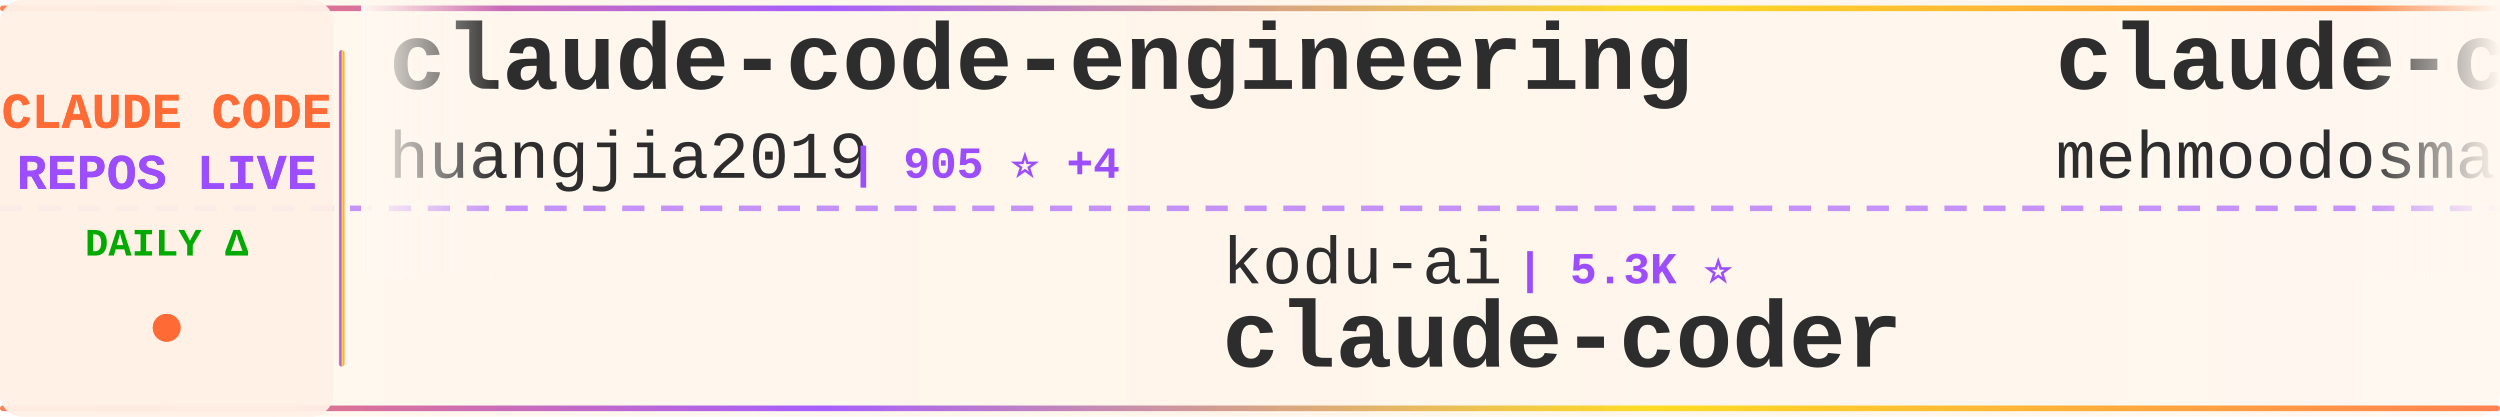
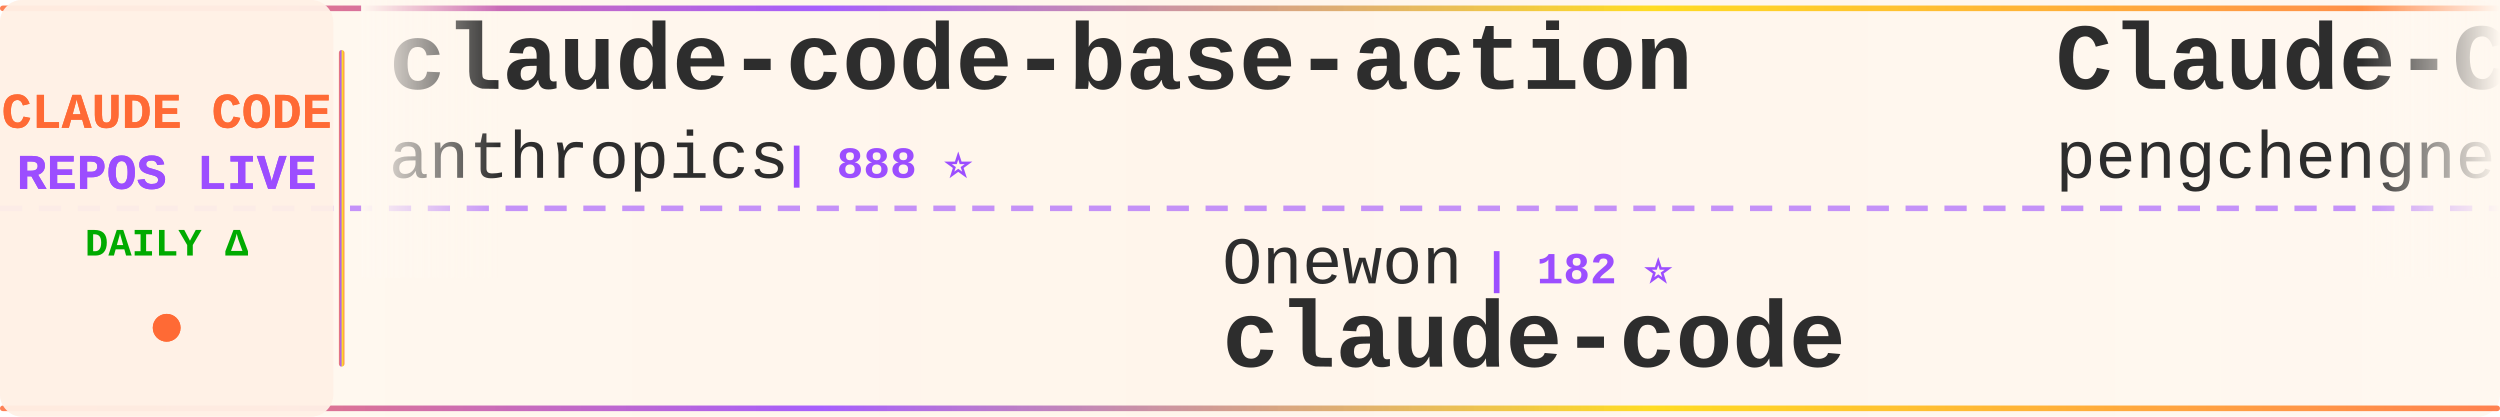
<svg xmlns="http://www.w3.org/2000/svg" width="900" height="150">
  <defs>
    <linearGradient id="tickerBg" x1="0%" y1="0%" x2="100%" y2="0%">
      <stop offset="0%" style="stop-color:#fff8f0;stop-opacity:0.98" />
      <stop offset="50%" style="stop-color:#fff5eb;stop-opacity:1" />
      <stop offset="100%" style="stop-color:#fff8f0;stop-opacity:0.98" />
    </linearGradient>
    <linearGradient id="borderGrad" x1="0%" y1="0%" x2="100%" y2="0%">
      <stop offset="0%" style="stop-color:#FF6B35;stop-opacity:0.85">
        <animate attributeName="stop-opacity" values="0.85;1;0.85" dur="2s" repeatCount="indefinite" />
      </stop>
      <stop offset="33%" style="stop-color:#9C4EFF;stop-opacity:0.9">
        <animate attributeName="stop-opacity" values="0.9;1;0.9" dur="2.2s" repeatCount="indefinite" />
      </stop>
      <stop offset="66%" style="stop-color:#FFD700;stop-opacity:0.85">
        <animate attributeName="stop-opacity" values="0.85;1;0.85" dur="1.8s" repeatCount="indefinite" />
      </stop>
      <stop offset="100%" style="stop-color:#FF6B35;stop-opacity:0.85">
        <animate attributeName="stop-opacity" values="0.85;1;0.85" dur="2s" repeatCount="indefinite" />
      </stop>
    </linearGradient>
    <filter id="textGlow">
      <feGaussianBlur stdDeviation="0.15" result="coloredBlur" />
      <feMerge>
        <feMergeNode in="coloredBlur" />
        <feMergeNode in="SourceGraphic" />
      </feMerge>
    </filter>
    <filter id="metricGlow">
      <feGaussianBlur stdDeviation="0.2" result="coloredBlur" />
      <feMerge>
        <feMergeNode in="coloredBlur" />
        <feMergeNode in="SourceGraphic" />
      </feMerge>
    </filter>
    <linearGradient id="leftFade" x1="0%" y1="0%" x2="100%" y2="0%">
      <stop offset="0%" style="stop-color:#fff8f0;stop-opacity:1" />
      <stop offset="100%" style="stop-color:#fff8f0;stop-opacity:0" />
    </linearGradient>
    <linearGradient id="rightFade" x1="0%" y1="0%" x2="100%" y2="0%">
      <stop offset="0%" style="stop-color:#fff8f0;stop-opacity:0" />
      <stop offset="100%" style="stop-color:#fff8f0;stop-opacity:1" />
    </linearGradient>
  </defs>
  <rect width="900" height="150" fill="url(#tickerBg)" rx="8" />
  <rect x="0" y="2" width="900" height="2" fill="url(#borderGrad)" rx="1" />
  <rect x="0" y="146" width="900" height="2" fill="url(#borderGrad)" rx="1" />
  <line x1="0" y1="75" x2="900" y2="75" stroke="#9C4EFF" stroke-width="2" stroke-dasharray="8 6" opacity="0.6" />
  <rect x="0" y="0" width="120" height="150" fill="#fff0e6" opacity="0.95" rx="8" />
  <text x="60" y="46" font-family="'Courier New', monospace" font-size="18" font-weight="bold" fill="#FF6B35" text-anchor="middle" filter="url(#textGlow)">
    CLAUDE CODE
  </text>
  <text x="60" y="68" font-family="'Courier New', monospace" font-size="18" font-weight="bold" fill="#9C4EFF" text-anchor="middle" filter="url(#textGlow)">
    REPOS LIVE
  </text>
  <text x="60" y="92" font-family="'Courier New', monospace" font-size="14" font-weight="bold" fill="#00aa00" text-anchor="middle">
    DAILY Δ
  </text>
  <circle cx="60" cy="118" r="5" fill="#FF6B35" filter="url(#metricGlow)">
    <animate attributeName="r" values="4;6;4" dur="1.5s" repeatCount="indefinite" />
    <animate attributeName="opacity" values="0.6;1;0.6" dur="1.5s" repeatCount="indefinite" />
  </circle>
  <rect x="122" y="18" width="2" height="114" fill="url(#borderGrad)" rx="1" />
  <clipPath id="tickerClip">
    <rect x="130" y="0" width="770" height="150" />
  </clipPath>
  <g clip-path="url(#tickerClip)">
    <g id="tickerItems">
      <animateTransform attributeName="transform" attributeType="XML" type="translate" from="0 0" to="-3000 0" dur="54s" repeatCount="indefinite" />
      <g transform="translate(0, 0)">
-         <text x="140" y="32" font-family="'Courier New', monospace" font-size="34" font-weight="bold" fill="#2d2d2d">claude-code-engineering</text>
-         <text x="140" y="64" font-family="'Courier New', monospace" font-size="24" font-weight="normal" fill="#2d2d2d" opacity="1.0">huangjia2019</text>
-         <text x="306" y="64" font-family="'Courier New', monospace" font-size="16" font-weight="bold" fill="#9C4EFF"> | 905 ⭐ +4</text>
+         <text x="140" y="32" font-family="'Courier New', monospace" font-size="34" font-weight="bold" fill="#2d2d2d">claude-code-base-action</text>
+         <text x="140" y="64" font-family="'Courier New', monospace" font-size="24" font-weight="normal" fill="#2d2d2d" opacity="1.0">anthropics</text>
+         <text x="282" y="64" font-family="'Courier New', monospace" font-size="16" font-weight="bold" fill="#9C4EFF"> | 888 ⭐</text>
      </g>
      <g transform="translate(300, 0)">
-         <text x="140" y="102" font-family="'Courier New', monospace" font-size="24" font-weight="normal" fill="#2d2d2d" opacity="1.0">kodu-ai</text>
-         <text x="246" y="102" font-family="'Courier New', monospace" font-size="16" font-weight="bold" fill="#9C4EFF"> | 5.3K ⭐</text>
-         <text x="140" y="132" font-family="'Courier New', monospace" font-size="34" font-weight="bold" fill="#2d2d2d">claude-coder</text>
+         <text x="140" y="102" font-family="'Courier New', monospace" font-size="24" font-weight="normal" fill="#2d2d2d" opacity="1.0">Onewon</text>
+         <text x="234" y="102" font-family="'Courier New', monospace" font-size="16" font-weight="bold" fill="#9C4EFF"> | 182 ⭐</text>
+         <text x="140" y="132" font-family="'Courier New', monospace" font-size="34" font-weight="bold" fill="#2d2d2d">claude-code</text>
      </g>
      <g transform="translate(600, 0)">
-         <text x="140" y="32" font-family="'Courier New', monospace" font-size="34" font-weight="bold" fill="#2d2d2d">claude-code</text>
-         <text x="140" y="64" font-family="'Courier New', monospace" font-size="24" font-weight="normal" fill="#2d2d2d" opacity="1.0">mehmoodosman</text>
-         <text x="306" y="64" font-family="'Courier New', monospace" font-size="16" font-weight="bold" fill="#9C4EFF"> | 168 ⭐</text>
+         <text x="140" y="32" font-family="'Courier New', monospace" font-size="34" font-weight="bold" fill="#2d2d2d">Claude-Code</text>
+         <text x="140" y="64" font-family="'Courier New', monospace" font-size="24" font-weight="normal" fill="#2d2d2d" opacity="1.0">pengchengneo</text>
+         <text x="306" y="64" font-family="'Courier New', monospace" font-size="16" font-weight="bold" fill="#9C4EFF"> | 1.6K ⭐ +2</text>
      </g>
      <g transform="translate(900, 0)">
-         <text x="140" y="102" font-family="'Courier New', monospace" font-size="24" font-weight="normal" fill="#2d2d2d" opacity="1.0">777genius</text>
-         <text x="270" y="102" font-family="'Courier New', monospace" font-size="16" font-weight="bold" fill="#9C4EFF"> | 916 ⭐</text>
-         <text x="140" y="132" font-family="'Courier New', monospace" font-size="34" font-weight="bold" fill="#2d2d2d">claude-code-source-code</text>
+         <text x="140" y="102" font-family="'Courier New', monospace" font-size="24" font-weight="normal" fill="#2d2d2d" opacity="1.0">centminmod</text>
+         <text x="282" y="102" font-family="'Courier New', monospace" font-size="16" font-weight="bold" fill="#9C4EFF"> | 2.4K ⭐</text>
+         <text x="140" y="132" font-family="'Courier New', monospace" font-size="34" font-weight="bold" fill="#2d2d2d">my-claude-code-setup</text>
      </g>
      <g transform="translate(1200, 0)">
        <text x="140" y="32" font-family="'Courier New', monospace" font-size="34" font-weight="bold" fill="#2d2d2d">claude-code-infrastructu...</text>
        <text x="140" y="64" font-family="'Courier New', monospace" font-size="24" font-weight="normal" fill="#2d2d2d" opacity="1.0">diet103</text>
-         <text x="246" y="64" font-family="'Courier New', monospace" font-size="16" font-weight="bold" fill="#9C4EFF"> | 9.7K ⭐ +1</text>
+         <text x="246" y="64" font-family="'Courier New', monospace" font-size="16" font-weight="bold" fill="#9C4EFF"> | 9.7K ⭐ -1</text>
      </g>
      <g transform="translate(1500, 0)">
-         <text x="140" y="102" font-family="'Courier New', monospace" font-size="24" font-weight="normal" fill="#2d2d2d" opacity="1.0">RichardAtCT</text>
-         <text x="294" y="102" font-family="'Courier New', monospace" font-size="16" font-weight="bold" fill="#9C4EFF"> | 2.7K ⭐ +3</text>
-         <text x="140" y="132" font-family="'Courier New', monospace" font-size="34" font-weight="bold" fill="#2d2d2d">claude-code-telegram</text>
+         <text x="140" y="102" font-family="'Courier New', monospace" font-size="24" font-weight="normal" fill="#2d2d2d" opacity="1.0">hangsman</text>
+         <text x="258" y="102" font-family="'Courier New', monospace" font-size="16" font-weight="bold" fill="#9C4EFF"> | 787 ⭐</text>
+         <text x="140" y="132" font-family="'Courier New', monospace" font-size="34" font-weight="bold" fill="#2d2d2d">claude-code-source</text>
      </g>
      <g transform="translate(1800, 0)">
-         <text x="140" y="32" font-family="'Courier New', monospace" font-size="34" font-weight="bold" fill="#2d2d2d">claude-code-reverse</text>
-         <text x="140" y="64" font-family="'Courier New', monospace" font-size="24" font-weight="normal" fill="#2d2d2d" opacity="1.0">Yuyz0112</text>
-         <text x="258" y="64" font-family="'Courier New', monospace" font-size="16" font-weight="bold" fill="#9C4EFF"> | 2.4K ⭐ +1</text>
+         <text x="140" y="32" font-family="'Courier New', monospace" font-size="34" font-weight="bold" fill="#2d2d2d">andrej-karpathy-skills</text>
+         <text x="140" y="64" font-family="'Courier New', monospace" font-size="24" font-weight="normal" fill="#2d2d2d" opacity="1.0">multica-ai</text>
+         <text x="282" y="64" font-family="'Courier New', monospace" font-size="16" font-weight="bold" fill="#9C4EFF"> | 184.9K ⭐ +155</text>
      </g>
      <g transform="translate(2100, 0)">
-         <text x="140" y="102" font-family="'Courier New', monospace" font-size="24" font-weight="normal" fill="#2d2d2d" opacity="1.0">Donchitos</text>
-         <text x="270" y="102" font-family="'Courier New', monospace" font-size="16" font-weight="bold" fill="#9C4EFF"> | 22.5K ⭐ +10</text>
-         <text x="140" y="132" font-family="'Courier New', monospace" font-size="34" font-weight="bold" fill="#2d2d2d">Claude-Code-Game-Studios</text>
+         <text x="140" y="102" font-family="'Courier New', monospace" font-size="24" font-weight="normal" fill="#2d2d2d" opacity="1.0">musistudio</text>
+         <text x="282" y="102" font-family="'Courier New', monospace" font-size="16" font-weight="bold" fill="#9C4EFF"> | 35.5K ⭐ +13</text>
+         <text x="140" y="132" font-family="'Courier New', monospace" font-size="34" font-weight="bold" fill="#2d2d2d">claude-code-router</text>
      </g>
      <g transform="translate(2400, 0)">
-         <text x="140" y="32" font-family="'Courier New', monospace" font-size="34" font-weight="bold" fill="#2d2d2d">collection-claude-code-s...</text>
-         <text x="140" y="64" font-family="'Courier New', monospace" font-size="24" font-weight="normal" fill="#2d2d2d" opacity="1.0">chauncygu</text>
-         <text x="270" y="64" font-family="'Courier New', monospace" font-size="16" font-weight="bold" fill="#9C4EFF"> | 2.7K ⭐ +2</text>
+         <text x="140" y="32" font-family="'Courier New', monospace" font-size="34" font-weight="bold" fill="#2d2d2d">claude-code-source-code</text>
+         <text x="140" y="64" font-family="'Courier New', monospace" font-size="24" font-weight="normal" fill="#2d2d2d" opacity="1.0">777genius</text>
+         <text x="270" y="64" font-family="'Courier New', monospace" font-size="16" font-weight="bold" fill="#9C4EFF"> | 916 ⭐</text>
      </g>
      <g transform="translate(2700, 0)">
-         <text x="140" y="102" font-family="'Courier New', monospace" font-size="24" font-weight="normal" fill="#2d2d2d" opacity="1.0">alejandrobalderas</text>
-         <text x="366" y="102" font-family="'Courier New', monospace" font-size="16" font-weight="bold" fill="#9C4EFF"> | 2.4K ⭐ +2</text>
-         <text x="140" y="132" font-family="'Courier New', monospace" font-size="34" font-weight="bold" fill="#2d2d2d">claude-code-from-source</text>
+         <text x="140" y="102" font-family="'Courier New', monospace" font-size="24" font-weight="normal" fill="#2d2d2d" opacity="1.0">AICoderTudou</text>
+         <text x="306" y="102" font-family="'Courier New', monospace" font-size="16" font-weight="bold" fill="#9C4EFF"> | 498 ⭐</text>
+         <text x="140" y="132" font-family="'Courier New', monospace" font-size="34" font-weight="bold" fill="#2d2d2d">claude-code-tudou</text>
      </g>
      <g transform="translate(3000, 0)">
-         <text x="140" y="32" font-family="'Courier New', monospace" font-size="34" font-weight="bold" fill="#2d2d2d">claude-code-engineering</text>
-         <text x="140" y="64" font-family="'Courier New', monospace" font-size="24" font-weight="normal" fill="#2d2d2d" opacity="1.0">huangjia2019</text>
-         <text x="306" y="64" font-family="'Courier New', monospace" font-size="16" font-weight="bold" fill="#9C4EFF"> | 905 ⭐ +4</text>
+         <text x="140" y="32" font-family="'Courier New', monospace" font-size="34" font-weight="bold" fill="#2d2d2d">claude-code-base-action</text>
+         <text x="140" y="64" font-family="'Courier New', monospace" font-size="24" font-weight="normal" fill="#2d2d2d" opacity="1.0">anthropics</text>
+         <text x="282" y="64" font-family="'Courier New', monospace" font-size="16" font-weight="bold" fill="#9C4EFF"> | 888 ⭐</text>
      </g>
      <g transform="translate(3300, 0)">
-         <text x="140" y="102" font-family="'Courier New', monospace" font-size="24" font-weight="normal" fill="#2d2d2d" opacity="1.0">kodu-ai</text>
-         <text x="246" y="102" font-family="'Courier New', monospace" font-size="16" font-weight="bold" fill="#9C4EFF"> | 5.3K ⭐</text>
-         <text x="140" y="132" font-family="'Courier New', monospace" font-size="34" font-weight="bold" fill="#2d2d2d">claude-coder</text>
+         <text x="140" y="102" font-family="'Courier New', monospace" font-size="24" font-weight="normal" fill="#2d2d2d" opacity="1.0">Onewon</text>
+         <text x="234" y="102" font-family="'Courier New', monospace" font-size="16" font-weight="bold" fill="#9C4EFF"> | 182 ⭐</text>
+         <text x="140" y="132" font-family="'Courier New', monospace" font-size="34" font-weight="bold" fill="#2d2d2d">claude-code</text>
      </g>
      <g transform="translate(3600, 0)">
-         <text x="140" y="32" font-family="'Courier New', monospace" font-size="34" font-weight="bold" fill="#2d2d2d">claude-code</text>
-         <text x="140" y="64" font-family="'Courier New', monospace" font-size="24" font-weight="normal" fill="#2d2d2d" opacity="1.0">mehmoodosman</text>
-         <text x="306" y="64" font-family="'Courier New', monospace" font-size="16" font-weight="bold" fill="#9C4EFF"> | 168 ⭐</text>
+         <text x="140" y="32" font-family="'Courier New', monospace" font-size="34" font-weight="bold" fill="#2d2d2d">Claude-Code</text>
+         <text x="140" y="64" font-family="'Courier New', monospace" font-size="24" font-weight="normal" fill="#2d2d2d" opacity="1.0">pengchengneo</text>
+         <text x="306" y="64" font-family="'Courier New', monospace" font-size="16" font-weight="bold" fill="#9C4EFF"> | 1.6K ⭐ +2</text>
      </g>
      <g transform="translate(3900, 0)">
-         <text x="140" y="102" font-family="'Courier New', monospace" font-size="24" font-weight="normal" fill="#2d2d2d" opacity="1.0">777genius</text>
-         <text x="270" y="102" font-family="'Courier New', monospace" font-size="16" font-weight="bold" fill="#9C4EFF"> | 916 ⭐</text>
-         <text x="140" y="132" font-family="'Courier New', monospace" font-size="34" font-weight="bold" fill="#2d2d2d">claude-code-source-code</text>
+         <text x="140" y="102" font-family="'Courier New', monospace" font-size="24" font-weight="normal" fill="#2d2d2d" opacity="1.0">centminmod</text>
+         <text x="282" y="102" font-family="'Courier New', monospace" font-size="16" font-weight="bold" fill="#9C4EFF"> | 2.4K ⭐</text>
+         <text x="140" y="132" font-family="'Courier New', monospace" font-size="34" font-weight="bold" fill="#2d2d2d">my-claude-code-setup</text>
      </g>
    </g>
  </g>
  <rect x="130" y="0" width="50" height="100" fill="url(#leftFade)" />
  <rect x="850" y="0" width="50" height="100" fill="url(#rightFade)" />
</svg>
